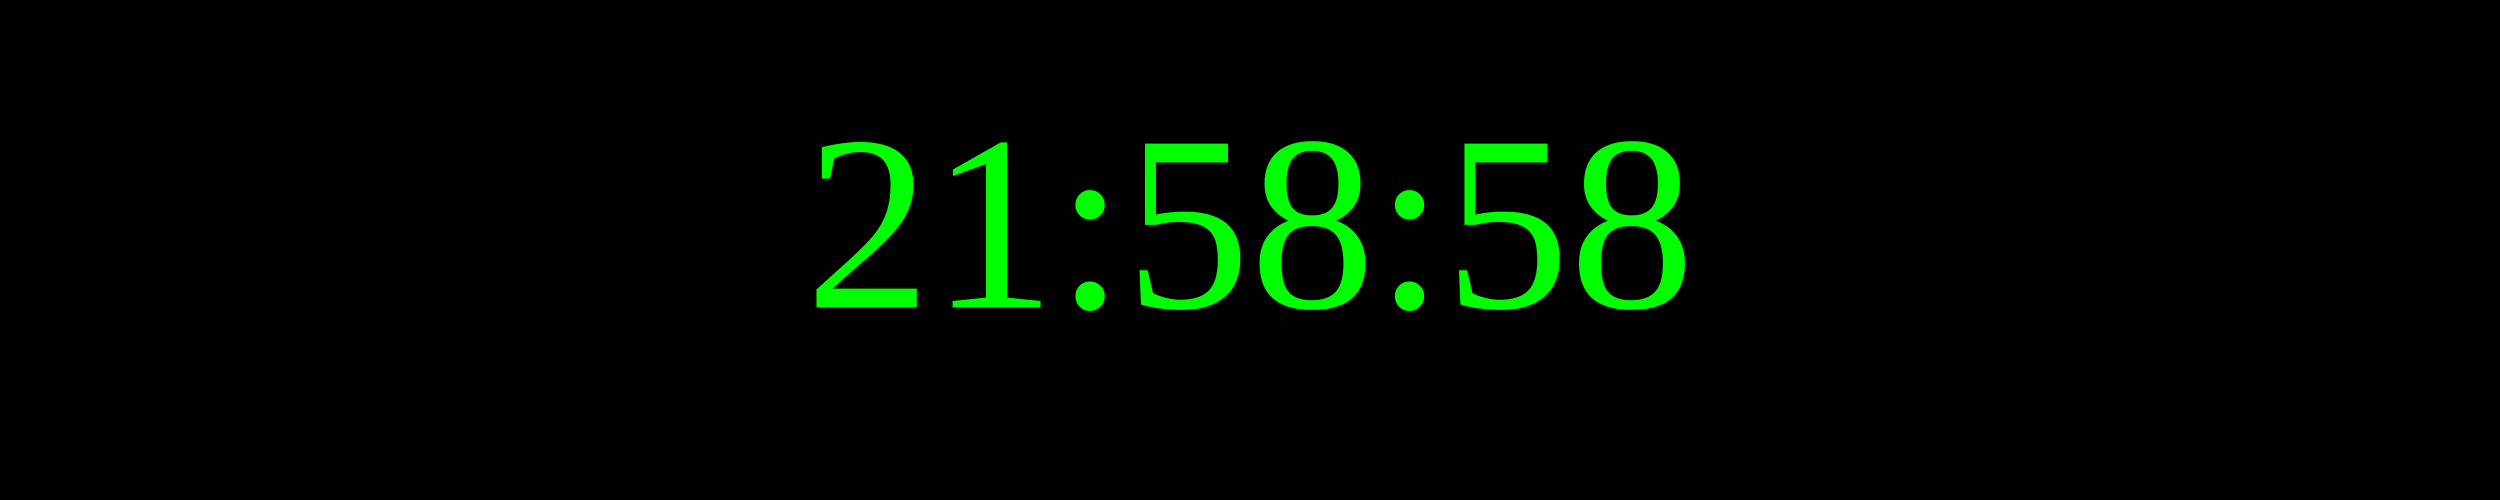
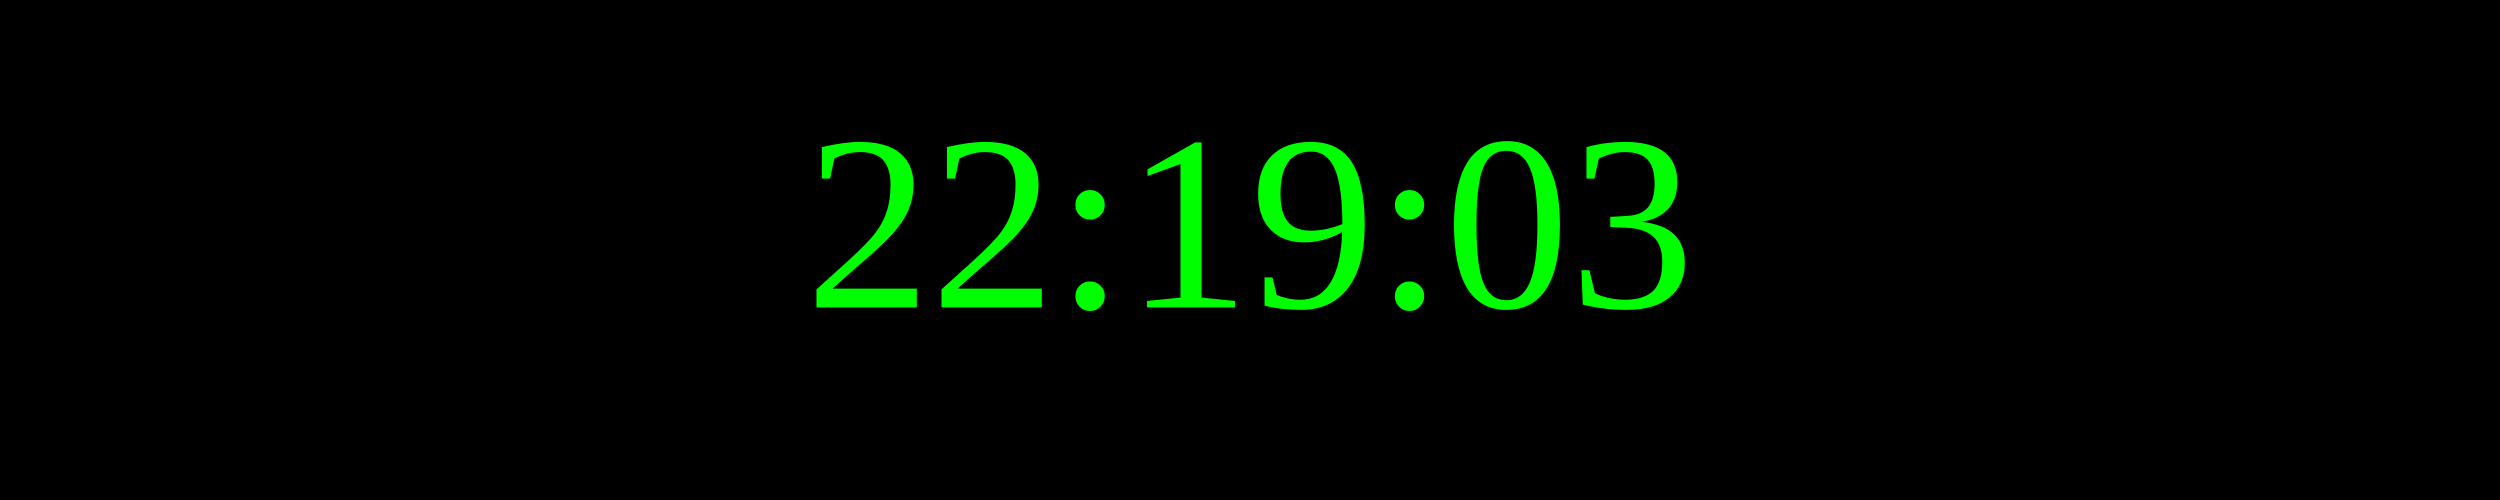
<svg xmlns="http://www.w3.org/2000/svg" width="250" height="50">
  <rect width="100%" height="100%" fill="black" />
  <text x="50%" y="50%" font-size="25" fill="lime" text-anchor="middle" dominant-baseline="middle">
- 21:58:58
+ 22:19:03
</text>
</svg>
